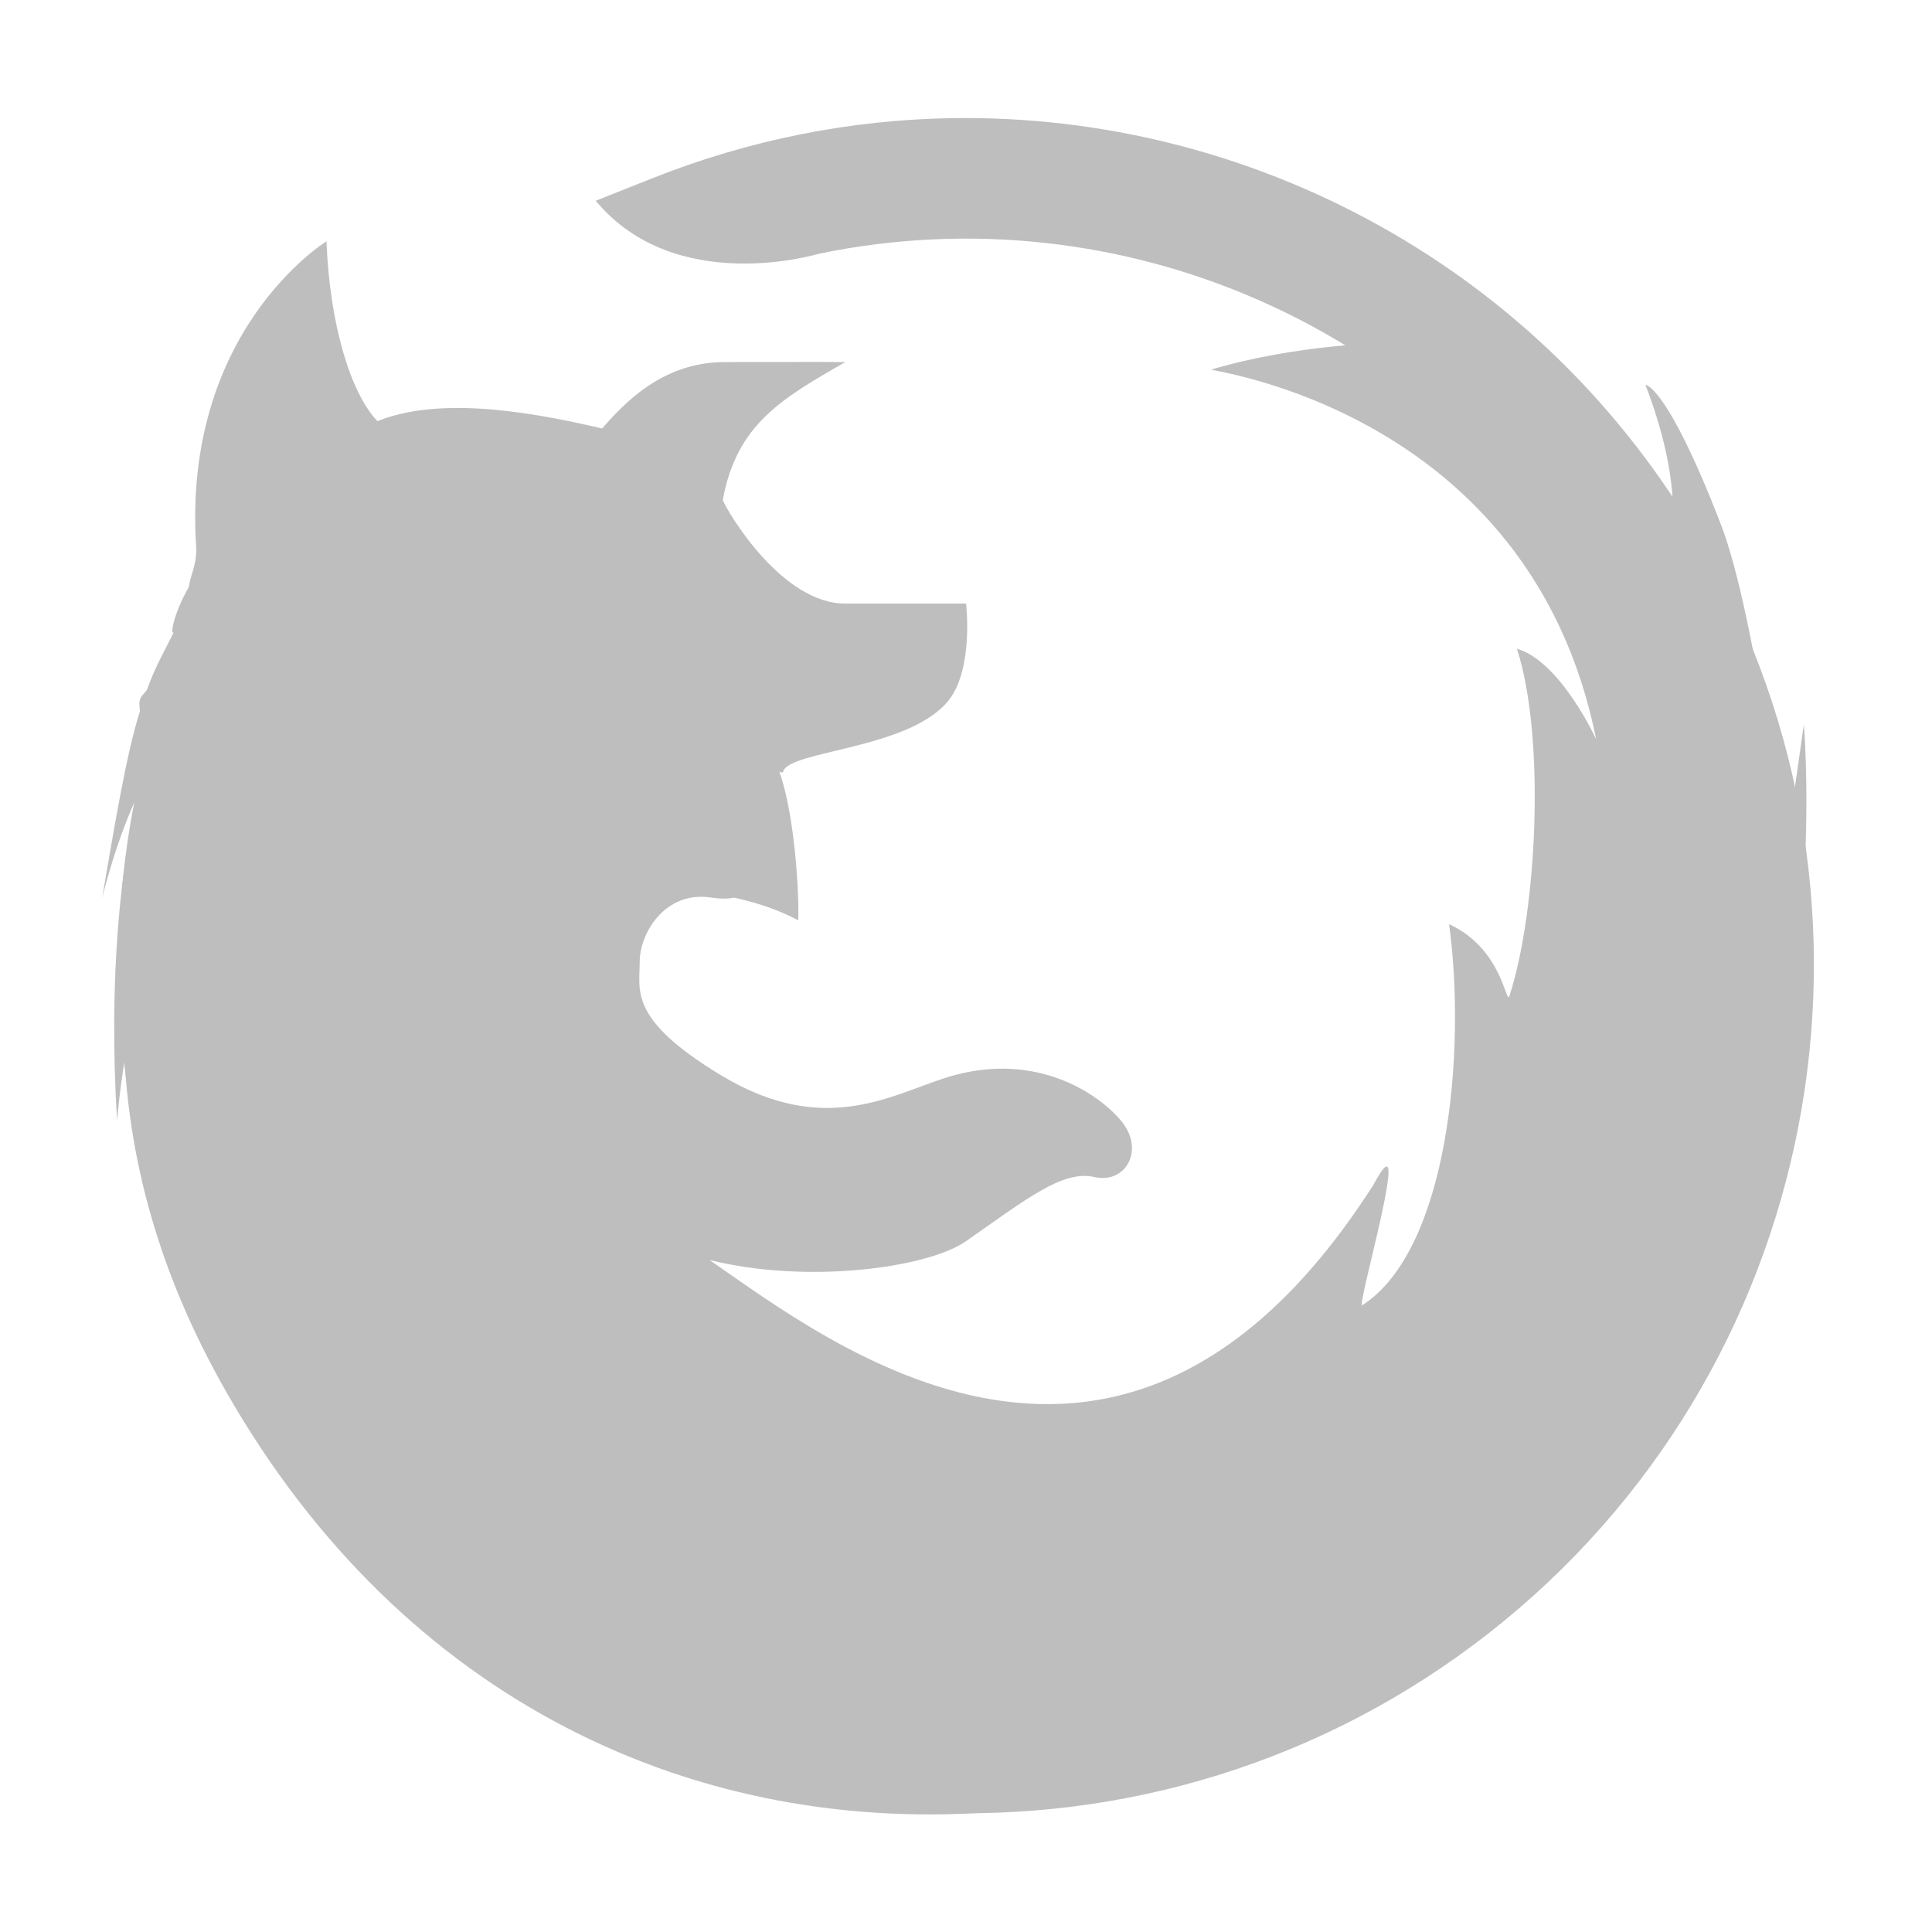
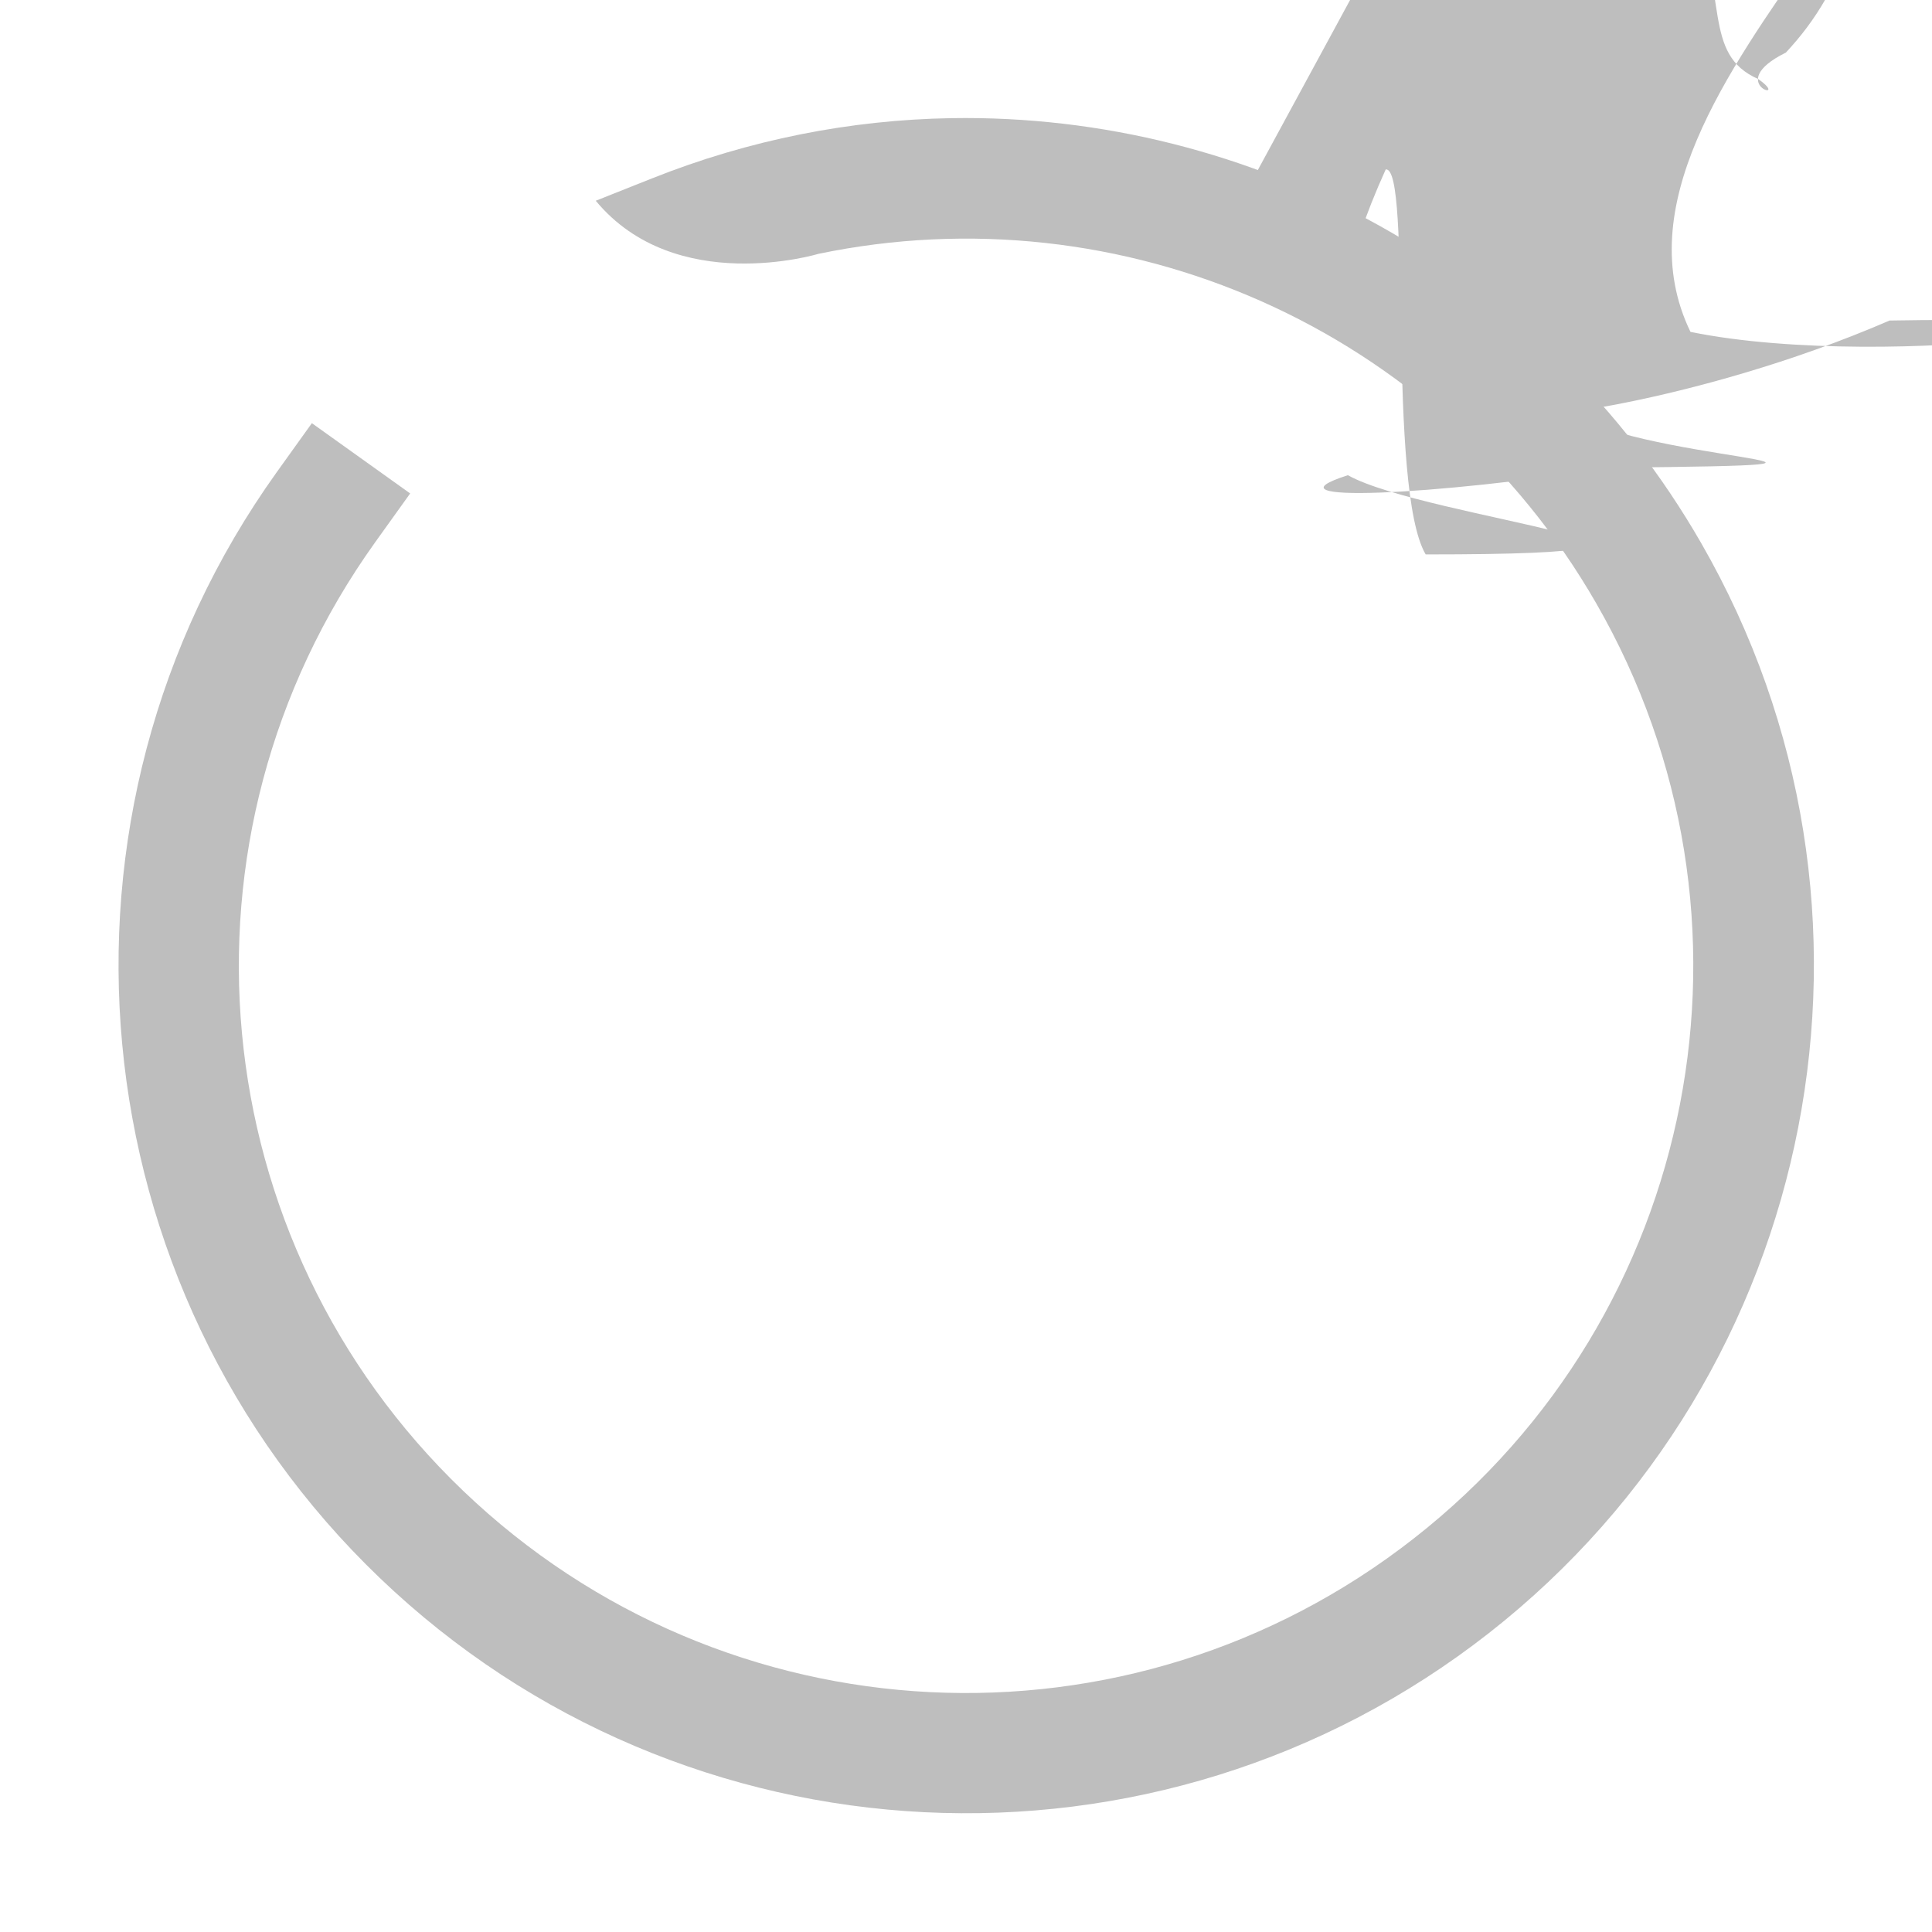
<svg xmlns="http://www.w3.org/2000/svg" xmlns:ns1="http://www.openswatchbook.org/uri/2009/osb" height="16" id="svg7384" version="1.1" width="16">
  <defs id="defs7386">
    <linearGradient id="linearGradient7212" ns1:paint="solid">
      <stop id="stop7214" offset="0" style="stop-color:#000000;stop-opacity:1;" />
    </linearGradient>
  </defs>
  <g id="layer9" style="display:inline" transform="translate(-463.0002,164.9985)">
    <path d="M 469.054,-154.968 Z" id="path17747" style="fill:none;stroke:#000000;stroke-width:0.999px;stroke-linecap:butt;stroke-linejoin:miter;stroke-opacity:1" />
    <path d="M 469.086,-154.905 Z" id="path17749" style="fill:none;stroke:#000000;stroke-width:0.999px;stroke-linecap:butt;stroke-linejoin:miter;stroke-opacity:1" />
-     <path d="m 473.063,-162.938 c -0.416,-0.018 -0.628,0.027 -0.625,0.031 0.006,0.008 1.73,0.327 2.031,0.75 0,0 -0.719,0.007 -1.438,0.219 -0.033,0.01 2.641,0.331 3.188,3.062 0,0 -0.294,-0.644 -0.656,-0.75 0.239,0.741 0.165,2.176 -0.062,2.875 -0.029,0.09 -0.052,-0.388 -0.5,-0.594 0.143,1.049 -0.006,2.698 -0.719,3.156 -0.056,0.036 0.439,-1.649 0.094,-1 -2.064,3.232 -4.505,1.311 -5.5,0.625 0.799,0.2 1.8,0.07 2.125,-0.156 0.496,-0.346 0.799,-0.591 1.062,-0.531 0.263,0.06 0.423,-0.229 0.219,-0.469 -0.205,-0.24 -0.703,-0.555 -1.375,-0.375 -0.474,0.127 -1.041,0.543 -1.938,0 -0.765,-0.463 -0.671,-0.699 -0.671,-0.939 0,-0.24 0.214,-0.591 0.594,-0.531 0.085,0.013 0.151,0.009 0.188,0 0.185,0.042 0.357,0.096 0.531,0.188 0.008,-0.224 -0.029,-0.873 -0.156,-1.23 0.011,0.004 0.029,0.011 0.031,0 0.038,-0.177 1.055,-0.184 1.374,-0.596 0.204,-0.264 0.141,-0.797 0.141,-0.797 l -1,0 c -0.524,0.002 -0.972,-0.751 -1.015,-0.857 0.114,-0.626 0.486,-0.84 1.015,-1.143 -0.397,-0.003 -0.189,0 -1,0 -0.529,0 -0.847,0.362 -1.015,0.55 -0.701,-0.166 -1.381,-0.252 -1.86,-0.061 -0.221,-0.229 -0.396,-0.801 -0.422,-1.489 0,0 -1.205,0.739 -1.078,2.551 -0.002,0.149 -0.05,0.213 -0.062,0.312 -0.131,0.228 -0.155,0.405 -0.125,0.375 -0.066,0.136 -0.154,0.284 -0.219,0.469 -0.015,0.036 -0.05,0.046 -0.062,0.094 -0.009,0.032 0.002,0.064 0,0.094 -0.115,0.361 -0.215,0.982 -0.312,1.543 0,0 0.124,-0.514 0.312,-0.886 -0.156,0.544 -0.262,1.55 -0.188,2.73 0,0 0.015,-0.204 0.062,-0.5 0.046,0.801 0.259,1.727 0.844,2.75 1.462,2.558 3.892,3.689 6.438,3.469 0.445,-0.03 0.896,-0.108 1.344,-0.219 5.929,-1.464 5.281,-8.781 5.281,-8.781 l -0.156,1.094 c 0,0 -0.241,-2 -0.531,-2.75 -0.444,-1.15 -0.624,-1.158 -0.625,-1.156 0.297,0.772 0.219,1.188 0.219,1.188 0,0 -0.513,-1.439 -1.906,-1.906 -0.825,-0.276 -1.459,-0.388 -1.875,-0.406 z" id="path159-6" style="fill:#bebebe;fill-opacity:1;stroke:none" />
+     <path d="m 473.063,-162.938 c -0.416,-0.018 -0.628,0.027 -0.625,0.031 0.006,0.008 1.73,0.327 2.031,0.75 0,0 -0.71.15,0.007 -1.438,0.219 -0.033,0.01 2.641,0.331 3.188,3.062 0,0 -0.294,-0.644 -0.656,-0.75 0.239,0.741 0.165,2.176 -0.062,2.875 -0.029,0.09 -0.052,-0.388 -0.5,-0.594 0.143,1.049 -0.006,2.698 -0.719,3.156 -0.056,0.036 0.439,-1.649 0.094,-1 -2.064,3.232 -4.505,1.311 -5.5,0.625 0.799,0.2 1.8,0.07 2.125,-0.156 0.496,-0.346 0.799,-0.591 1.062,-0.531 0.263,0.06 0.423,-0.229 0.219,-0.469 -0.205,-0.24 -0.703,-0.555 -1.375,-0.375 -0.474,0.127 -1.041,0.543 -1.938,0 -0.765,-0.463 -0.671,-0.699 -0.671,-0.939 0,-0.24 0.214,-0.591 0.594,-0.531 0.085,0.013 0.151,0.009 0.188,0 0.185,0.042 0.357,0.096 0.531,0.188 0.008,-0.224 -0.029,-0.873 -0.156,-1.23 0.011,0.004 0.029,0.011 0.031,0 0.038,-0.177 1.055,-0.184 1.374,-0.596 0.204,-0.264 0.141,-0.797 0.141,-0.797 l -1,0 c -0.524,0.002 -0.972,-0.751 -1.015,-0.857 0.114,-0.626 0.486,-0.84 1.015,-1.143 -0.397,-0.003 -0.189,0 -1,0 -0.529,0 -0.847,0.362 -1.015,0.55 -0.701,-0.166 -1.381,-0.252 -1.86,-0.061 -0.221,-0.229 -0.396,-0.801 -0.422,-1.489 0,0 -1.205,0.739 -1.078,2.551 -0.002,0.149 -0.05,0.213 -0.062,0.312 -0.131,0.228 -0.155,0.405 -0.125,0.375 -0.066,0.136 -0.154,0.284 -0.219,0.469 -0.015,0.036 -0.05,0.046 -0.062,0.094 -0.009,0.032 0.002,0.064 0,0.094 -0.115,0.361 -0.215,0.982 -0.312,1.543 0,0 0.124,-0.514 0.312,-0.886 -0.156,0.544 -0.262,1.55 -0.188,2.73 0,0 0.015,-0.204 0.062,-0.5 0.046,0.801 0.259,1.727 0.844,2.75 1.462,2.558 3.892,3.689 6.438,3.469 0.445,-0.03 0.896,-0.108 1.344,-0.219 5.929,-1.464 5.281,-8.781 5.281,-8.781 l -0.156,1.094 c 0,0 -0.241,-2 -0.531,-2.75 -0.444,-1.15 -0.624,-1.158 -0.625,-1.156 0.297,0.772 0.219,1.188 0.219,1.188 0,0 -0.513,-1.439 -1.906,-1.906 -0.825,-0.276 -1.459,-0.388 -1.875,-0.406 z" id="path159-6" style="fill:#bebebe;fill-opacity:1;stroke:none" />
    <path d="m 470.877,-164.02 c -0.83,0.014 -1.67,0.177 -2.48,0.5 l -0.463,0.184 c 0.661,0.798 1.843,0.44 1.843,0.44 2.508,-0.523 5.124,0.603 6.442,2.893 1.496,2.599 0.855,5.893 -1.506,7.742 -2.36,1.85 -5.711,1.683 -7.877,-0.391 -2.166,-2.074 -2.476,-5.415 -0.73,-7.854 l 0.291,-0.406 -0.814,-0.582 -0.291,0.406 c -2.031,2.837 -1.666,6.745 0.854,9.158 2.52,2.413 6.439,2.607 9.186,0.455 2.746,-2.152 3.496,-6.004 1.756,-9.027 -1.305,-2.268 -3.718,-3.559 -6.209,-3.518 z" id="path22109" style="color:#000000;font-style:normal;font-variant:normal;font-weight:normal;font-stretch:normal;font-size:medium;line-height:normal;font-family:sans-serif;text-indent:0;text-align:start;text-decoration:none;text-decoration-line:none;text-decoration-style:solid;text-decoration-color:#000000;letter-spacing:normal;word-spacing:normal;text-transform:none;direction:ltr;block-progression:tb;writing-mode:lr-tb;baseline-shift:baseline;text-anchor:start;white-space:normal;clip-rule:nonzero;display:inline;overflow:visible;visibility:visible;opacity:1;isolation:auto;mix-blend-mode:normal;color-interpolation:sRGB;color-interpolation-filters:linearRGB;solid-color:#000000;solid-opacity:1;fill:#bebebe;fill-opacity:1;fill-rule:nonzero;stroke:none;stroke-width:1;stroke-linecap:square;stroke-linejoin:miter;stroke-miterlimit:4;stroke-dasharray:none;stroke-dashoffset:0;stroke-opacity:1;marker:none;paint-order:normal;color-rendering:auto;image-rendering:auto;shape-rendering:auto;text-rendering:auto;enable-background:accumulate" />
  </g>
</svg>
